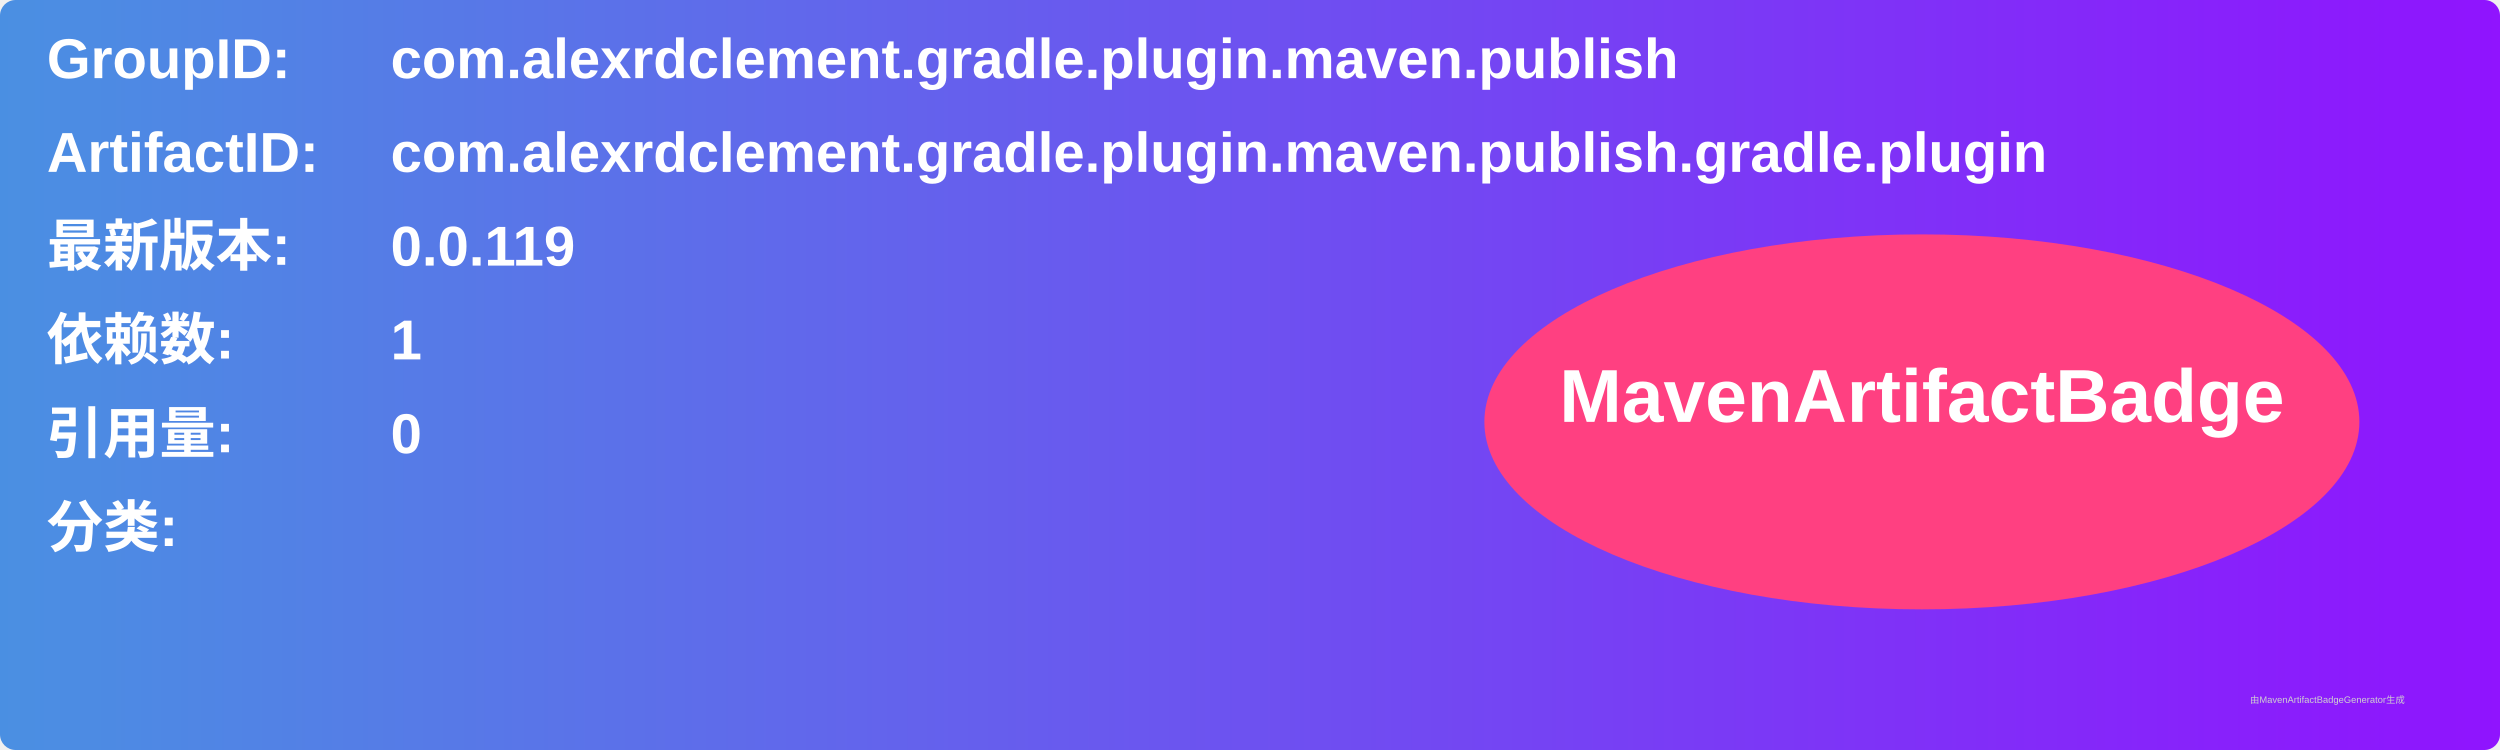
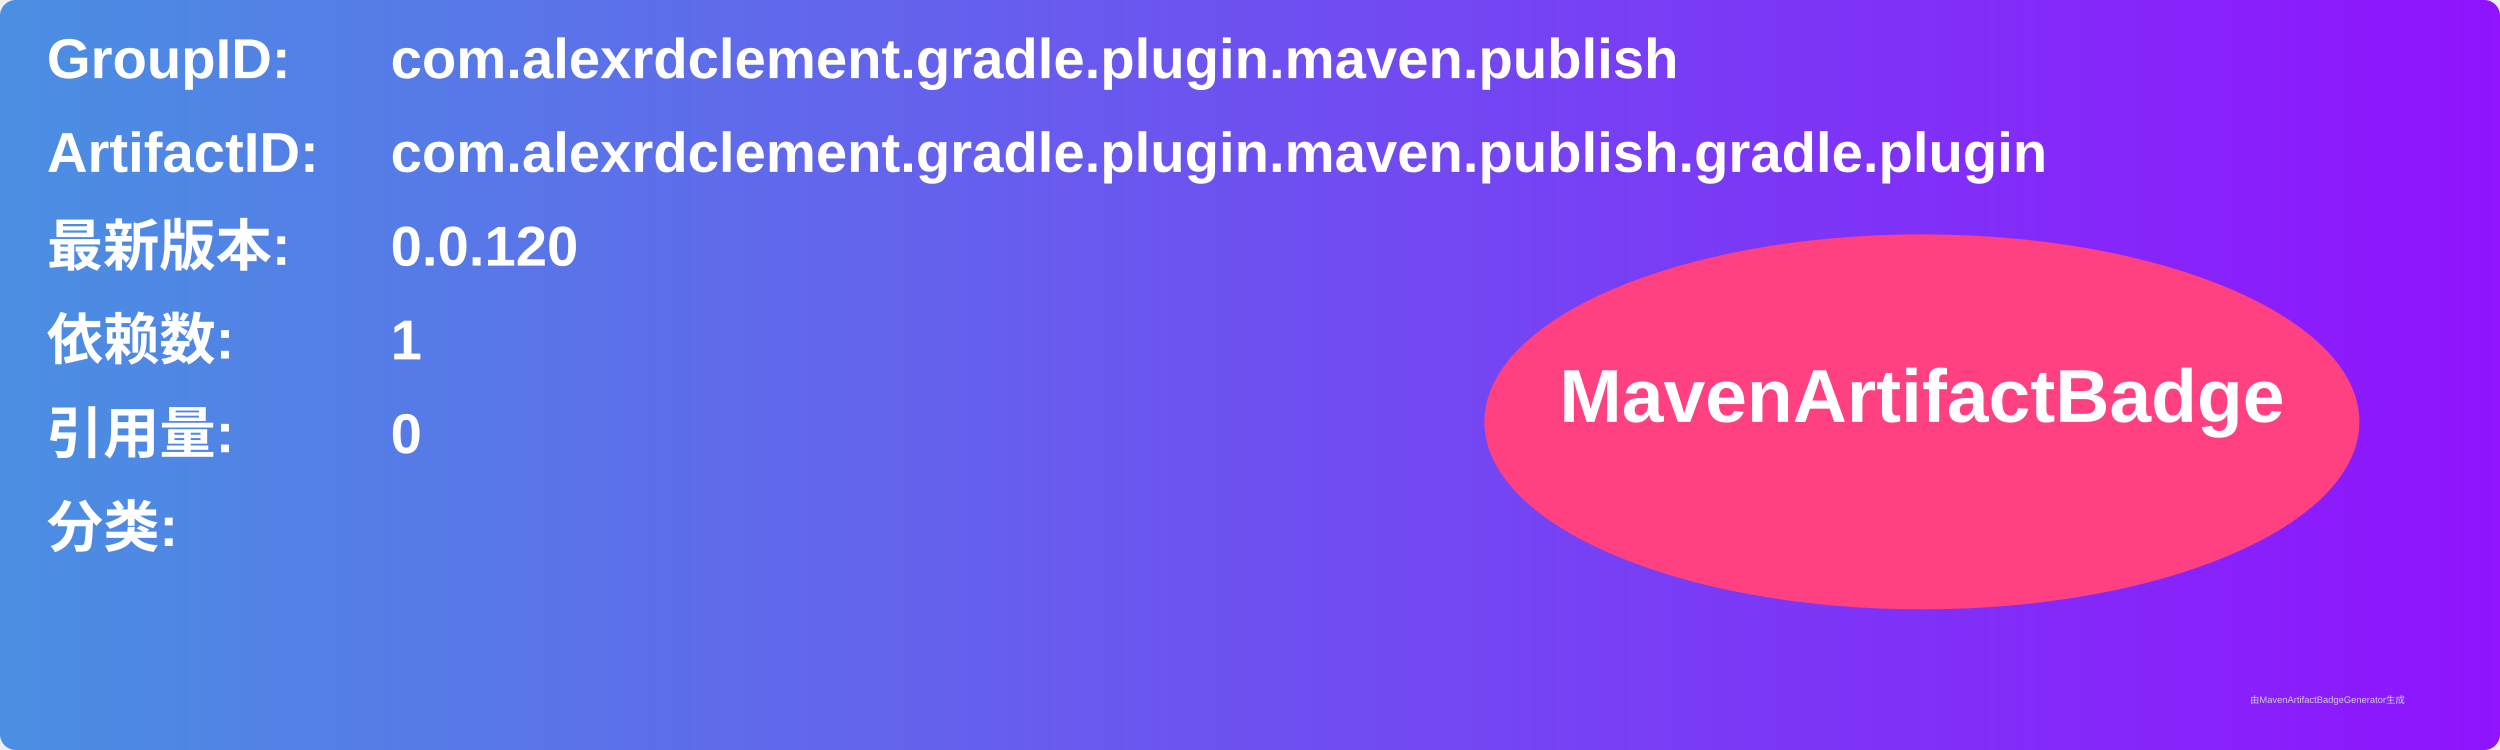
<svg xmlns="http://www.w3.org/2000/svg" width="800" height="240" viewBox="0 0 800 240">
  <linearGradient id="grad" x1="0%" y1="0%" x2="100%" y2="0%">
    <stop offset="0%" stop-color="#4a90e2" />
    <stop offset="100%" stop-color="#9013fe" />
  </linearGradient>
  <rect width="100%" height="100%" rx="5" ry="5" fill="url(#grad)" />
  <g transform="translate(15, 15)">
    <text x="0" y="10" font-family="Arial" font-size="18" fill="white" font-weight="bold" width="260">GroupID:</text>
    <text x="110" y="10" font-family="Arial" font-size="18" fill="white" font-weight="bold" width="460">com.alexrdclement.gradle.plugin.maven.publish</text>
    <text x="0" y="40" font-family="Arial" font-size="18" fill="white" font-weight="bold" width="260">ArtifactID:</text>
    <text x="110" y="40" font-family="Arial" font-size="18" fill="white" font-weight="bold" width="460">com.alexrdclement.gradle.plugin.maven.publish.gradle.plugin</text>
    <text x="0" y="70" font-family="Arial" font-size="18" fill="white" font-weight="bold">最新版本:</text>
    <text x="110" y="70" font-family="Arial" font-size="18" fill="white" font-weight="bold">
-       <tspan font-weight="bold">0.0.119</tspan>
+       <tspan font-weight="bold">0.0.120</tspan>
    </text>
    <text x="0" y="100" font-family="Arial" font-size="18" fill="white" font-weight="bold">依赖数: </text>
    <text x="110" y="100" font-family="Arial" font-size="18" fill="white">
      <tspan font-weight="bold">1</tspan>
    </text>
    <text x="0" y="130" font-family="Arial" font-size="18" fill="white" font-weight="bold">引用量: </text>
    <text x="110" y="130" font-family="Arial" font-size="18" fill="white">
      <tspan font-weight="bold">0</tspan>
    </text>
    <text x="0" y="160" font-family="Arial" font-size="18" fill="white" font-weight="bold">分类:</text>
    <text x="10" y="190" font-family="Arial" font-size="10" fill="white">
      <tspan font-weight="bold" />
    </text>
    <ellipse cx="600" cy="120" rx="140" ry="60" fill="#ff4081" />
    <text x="600" y="120" text-anchor="middle" font-family="Arial" font-size="24" fill="white" font-weight="bold">MavenArtifactBadge</text>
  </g>
  <text x="720" y="225" font-family="Arial" font-size="3" fill="#d0d0d0">由MavenArtifactBadgeGenerator生成</text>
</svg>
